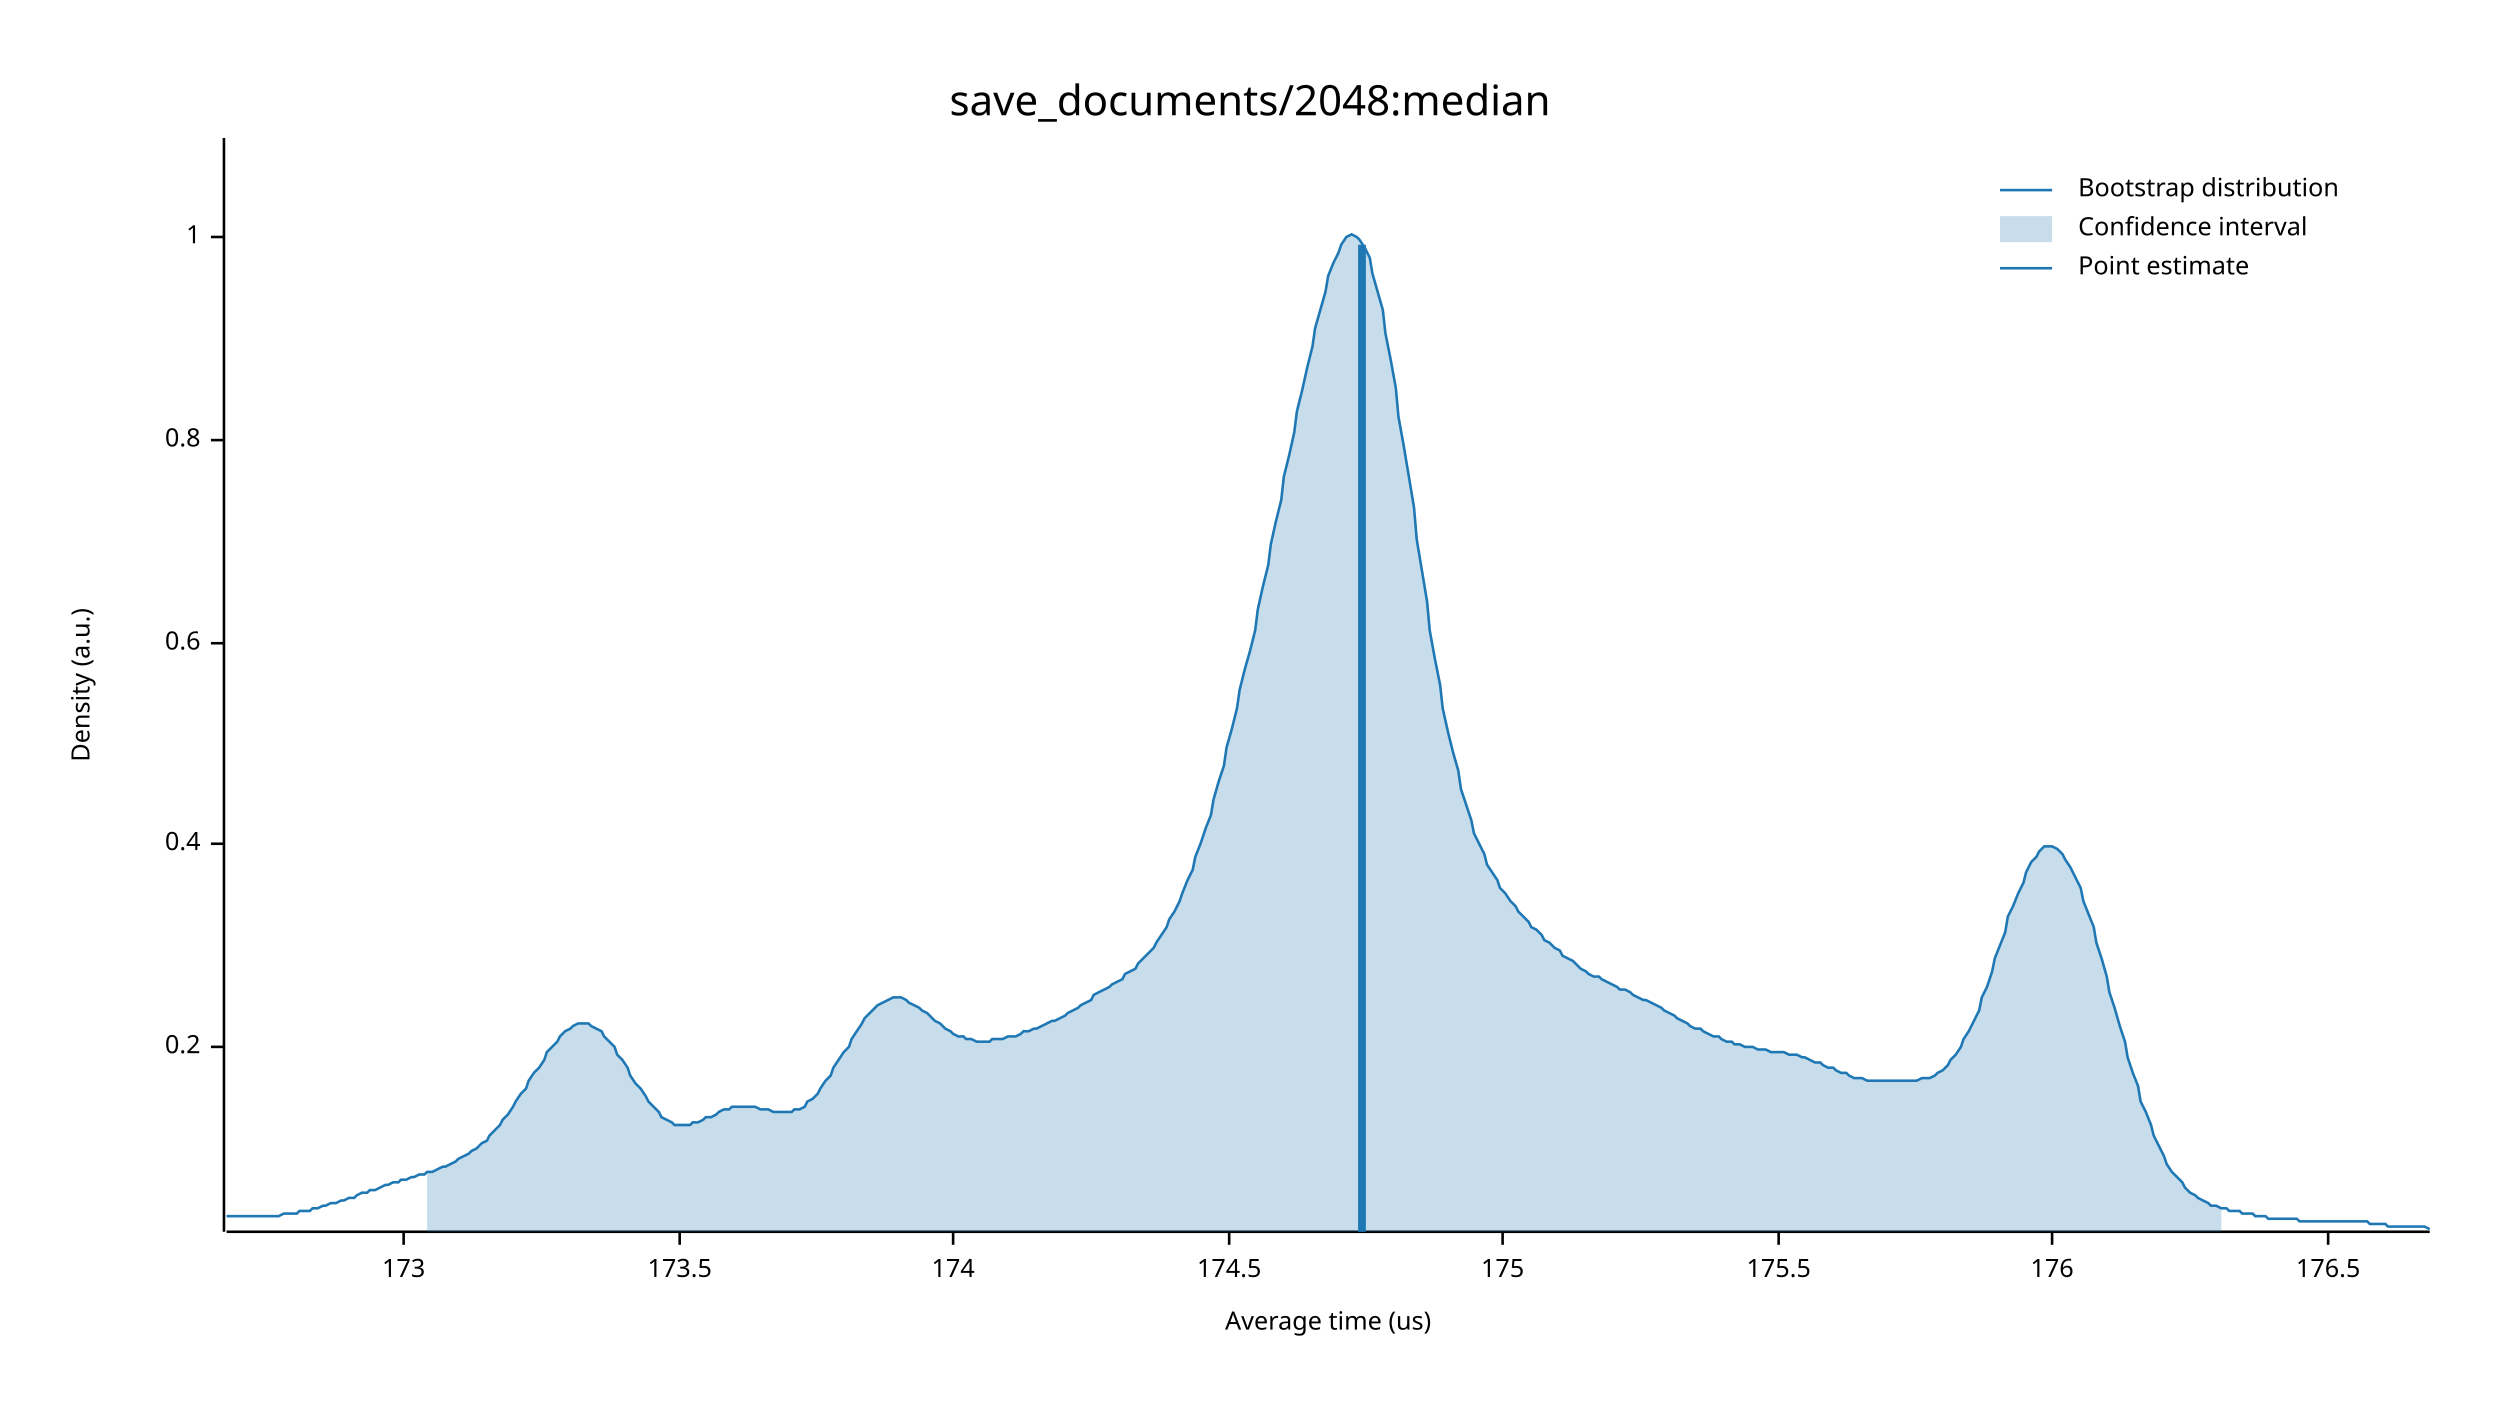
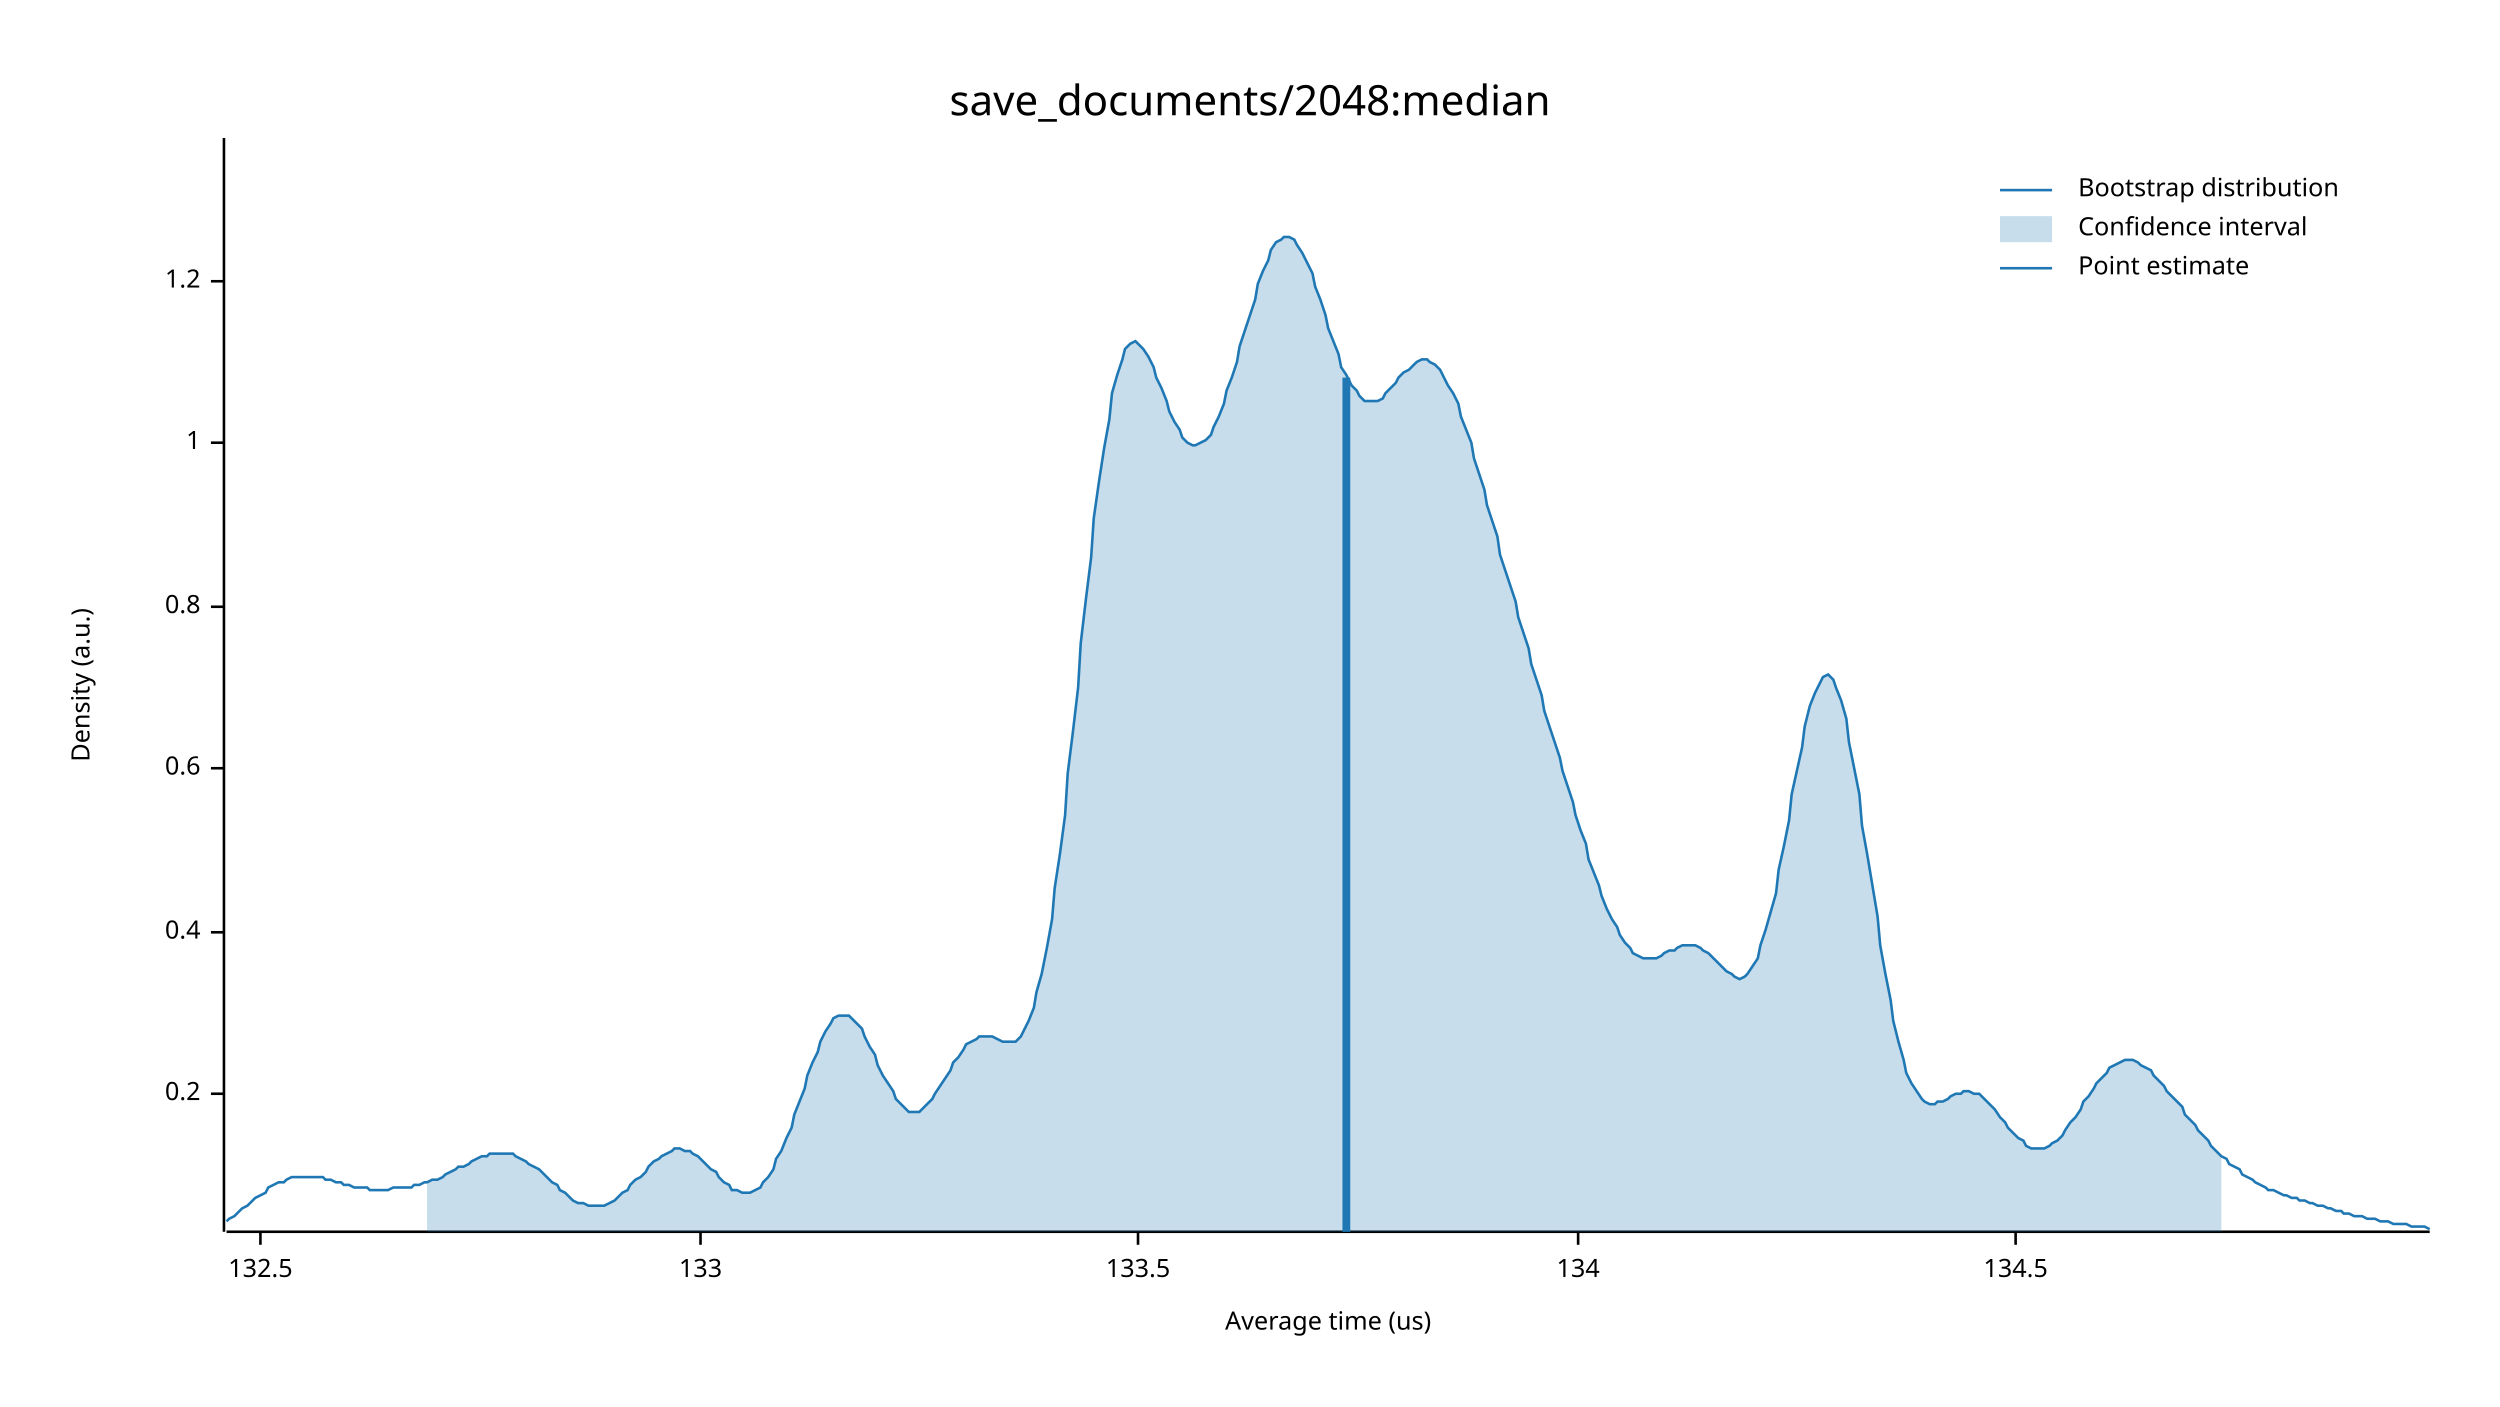
<svg xmlns="http://www.w3.org/2000/svg" width="960" height="540" viewBox="0 0 960 540">
  <text x="480" y="32" dy="0.76em" text-anchor="middle" font-family="sans-serif" font-size="16.129" opacity="1" fill="#000000">
save_documents/2048:median
</text>
  <text x="27" y="263" dy="0.76em" text-anchor="middle" font-family="sans-serif" font-size="9.677" opacity="1" fill="#000000" transform="rotate(270, 27, 263)">
Density (a.u.)
</text>
  <text x="510" y="513" dy="-0.5ex" text-anchor="middle" font-family="sans-serif" font-size="9.677" opacity="1" fill="#000000">
Average time (us)
</text>
  <polyline fill="none" opacity="1" stroke="#000000" stroke-width="1" points="86,53 86,473 " />
-   <text x="77" y="402" dy="0.5ex" text-anchor="end" font-family="sans-serif" font-size="9.677" opacity="1" fill="#000000">
+   <text x="77" y="420" dy="0.5ex" text-anchor="end" font-family="sans-serif" font-size="9.677" opacity="1" fill="#000000">
0.2
</text>
-   <polyline fill="none" opacity="1" stroke="#000000" stroke-width="1" points="81,402 86,402 " />
-   <text x="77" y="324" dy="0.5ex" text-anchor="end" font-family="sans-serif" font-size="9.677" opacity="1" fill="#000000">
+   <polyline fill="none" opacity="1" stroke="#000000" stroke-width="1" points="81,420 86,420 " />
+   <text x="77" y="358" dy="0.5ex" text-anchor="end" font-family="sans-serif" font-size="9.677" opacity="1" fill="#000000">
0.4
</text>
-   <polyline fill="none" opacity="1" stroke="#000000" stroke-width="1" points="81,324 86,324 " />
-   <text x="77" y="247" dy="0.5ex" text-anchor="end" font-family="sans-serif" font-size="9.677" opacity="1" fill="#000000">
+   <polyline fill="none" opacity="1" stroke="#000000" stroke-width="1" points="81,358 86,358 " />
+   <text x="77" y="295" dy="0.5ex" text-anchor="end" font-family="sans-serif" font-size="9.677" opacity="1" fill="#000000">
0.6
</text>
-   <polyline fill="none" opacity="1" stroke="#000000" stroke-width="1" points="81,247 86,247 " />
-   <text x="77" y="169" dy="0.5ex" text-anchor="end" font-family="sans-serif" font-size="9.677" opacity="1" fill="#000000">
+   <polyline fill="none" opacity="1" stroke="#000000" stroke-width="1" points="81,295 86,295 " />
+   <text x="77" y="233" dy="0.5ex" text-anchor="end" font-family="sans-serif" font-size="9.677" opacity="1" fill="#000000">
0.8
</text>
-   <polyline fill="none" opacity="1" stroke="#000000" stroke-width="1" points="81,169 86,169 " />
-   <text x="77" y="91" dy="0.5ex" text-anchor="end" font-family="sans-serif" font-size="9.677" opacity="1" fill="#000000">
+   <polyline fill="none" opacity="1" stroke="#000000" stroke-width="1" points="81,233 86,233 " />
+   <text x="77" y="170" dy="0.5ex" text-anchor="end" font-family="sans-serif" font-size="9.677" opacity="1" fill="#000000">
1
</text>
-   <polyline fill="none" opacity="1" stroke="#000000" stroke-width="1" points="81,91 86,91 " />
+   <polyline fill="none" opacity="1" stroke="#000000" stroke-width="1" points="81,170 86,170 " />
+   <text x="77" y="108" dy="0.5ex" text-anchor="end" font-family="sans-serif" font-size="9.677" opacity="1" fill="#000000">
+ 1.2
+ </text>
+   <polyline fill="none" opacity="1" stroke="#000000" stroke-width="1" points="81,108 86,108 " />
  <polyline fill="none" opacity="1" stroke="#000000" stroke-width="1" points="87,473 933,473 " />
-   <text x="155" y="483" dy="0.76em" text-anchor="middle" font-family="sans-serif" font-size="9.677" opacity="1" fill="#000000">
- 173
+   <text x="100" y="483" dy="0.76em" text-anchor="middle" font-family="sans-serif" font-size="9.677" opacity="1" fill="#000000">
+ 132.5
</text>
-   <polyline fill="none" opacity="1" stroke="#000000" stroke-width="1" points="155,473 155,478 " />
-   <text x="261" y="483" dy="0.76em" text-anchor="middle" font-family="sans-serif" font-size="9.677" opacity="1" fill="#000000">
- 173.5
+   <polyline fill="none" opacity="1" stroke="#000000" stroke-width="1" points="100,473 100,478 " />
+   <text x="269" y="483" dy="0.76em" text-anchor="middle" font-family="sans-serif" font-size="9.677" opacity="1" fill="#000000">
+ 133
</text>
-   <polyline fill="none" opacity="1" stroke="#000000" stroke-width="1" points="261,473 261,478 " />
-   <text x="366" y="483" dy="0.76em" text-anchor="middle" font-family="sans-serif" font-size="9.677" opacity="1" fill="#000000">
- 174
+   <polyline fill="none" opacity="1" stroke="#000000" stroke-width="1" points="269,473 269,478 " />
+   <text x="437" y="483" dy="0.76em" text-anchor="middle" font-family="sans-serif" font-size="9.677" opacity="1" fill="#000000">
+ 133.5
</text>
-   <polyline fill="none" opacity="1" stroke="#000000" stroke-width="1" points="366,473 366,478 " />
-   <text x="472" y="483" dy="0.76em" text-anchor="middle" font-family="sans-serif" font-size="9.677" opacity="1" fill="#000000">
- 174.5
+   <polyline fill="none" opacity="1" stroke="#000000" stroke-width="1" points="437,473 437,478 " />
+   <text x="606" y="483" dy="0.76em" text-anchor="middle" font-family="sans-serif" font-size="9.677" opacity="1" fill="#000000">
+ 134
</text>
-   <polyline fill="none" opacity="1" stroke="#000000" stroke-width="1" points="472,473 472,478 " />
-   <text x="577" y="483" dy="0.76em" text-anchor="middle" font-family="sans-serif" font-size="9.677" opacity="1" fill="#000000">
- 175
+   <polyline fill="none" opacity="1" stroke="#000000" stroke-width="1" points="606,473 606,478 " />
+   <text x="774" y="483" dy="0.76em" text-anchor="middle" font-family="sans-serif" font-size="9.677" opacity="1" fill="#000000">
+ 134.5
</text>
-   <polyline fill="none" opacity="1" stroke="#000000" stroke-width="1" points="577,473 577,478 " />
-   <text x="683" y="483" dy="0.76em" text-anchor="middle" font-family="sans-serif" font-size="9.677" opacity="1" fill="#000000">
- 175.5
- </text>
-   <polyline fill="none" opacity="1" stroke="#000000" stroke-width="1" points="683,473 683,478 " />
-   <text x="788" y="483" dy="0.76em" text-anchor="middle" font-family="sans-serif" font-size="9.677" opacity="1" fill="#000000">
- 176
- </text>
-   <polyline fill="none" opacity="1" stroke="#000000" stroke-width="1" points="788,473 788,478 " />
-   <text x="894" y="483" dy="0.76em" text-anchor="middle" font-family="sans-serif" font-size="9.677" opacity="1" fill="#000000">
- 176.5
- </text>
-   <polyline fill="none" opacity="1" stroke="#000000" stroke-width="1" points="894,473 894,478 " />
-   <polyline fill="none" opacity="1" stroke="#1F78B4" stroke-width="1" points="87,467 88,467 90,467 92,467 93,467 95,467 97,467 98,467 100,467 102,467 103,467 105,467 107,467 109,466 110,466 112,466 114,466 115,465 117,465 119,465 120,464 122,464 124,463 125,463 127,462 129,462 131,461 132,461 134,460 136,460 137,459 139,458 141,458 142,457 144,457 146,456 148,455 149,455 151,454 153,454 154,453 156,453 158,452 159,452 161,451 163,451 164,450 166,450 168,449 170,448 171,448 173,447 175,446 176,445 178,444 180,443 181,442 183,441 185,439 187,438 188,436 190,434 192,432 193,430 195,428 197,425 198,423 200,420 202,418 203,415 205,412 207,410 209,407 210,404 212,402 214,400 215,398 217,396 219,395 220,394 222,393 224,393 226,393 227,394 229,395 231,396 232,398 234,400 236,402 237,405 239,407 241,410 242,413 244,416 246,418 248,421 249,423 251,425 253,427 254,429 256,430 258,431 259,432 261,432 263,432 265,432 266,431 268,431 270,430 271,429 273,429 275,428 276,427 278,426 280,426 281,425 283,425 285,425 287,425 288,425 290,425 292,426 293,426 295,426 297,427 298,427 300,427 302,427 304,427 305,426 307,426 309,425 310,423 312,422 314,420 315,418 317,415 319,413 320,410 322,407 324,404 326,402 327,399 329,396 331,393 332,391 334,389 336,387 337,386 339,385 341,384 343,383 344,383 346,383 348,384 349,385 351,386 353,387 354,388 356,389 358,391 359,392 361,393 363,395 365,396 366,397 368,398 370,398 371,399 373,399 375,400 376,400 378,400 380,400 381,399 383,399 385,399 387,398 388,398 390,398 392,397 393,396 395,396 397,395 398,395 400,394 402,393 404,392 405,392 407,391 409,390 410,389 412,388 414,387 415,386 417,385 419,384 420,382 422,381 424,380 426,379 427,378 429,377 431,376 432,374 434,373 436,372 437,370 439,368 441,366 443,364 444,362 446,359 448,356 449,353 451,350 453,346 454,343 456,338 458,334 459,329 461,324 463,318 465,313 466,307 468,300 470,294 471,287 473,280 475,272 476,265 478,257 480,250 482,242 483,234 485,225 487,217 488,209 490,200 492,192 493,183 495,175 497,166 498,158 500,150 502,141 504,133 505,126 507,119 509,112 510,106 512,101 514,97 515,94 517,91 519,90 521,91 522,92 524,95 526,99 527,105 529,112 531,119 532,128 534,138 536,149 537,160 539,171 541,183 543,195 544,207 546,219 548,231 549,242 551,253 553,263 554,272 556,281 558,289 560,296 561,303 563,309 565,315 566,320 568,324 570,328 571,332 573,335 575,338 576,341 578,343 580,346 582,348 583,350 585,352 587,354 588,356 590,357 592,359 593,361 595,362 597,364 599,365 600,367 602,368 604,369 605,370 607,372 609,373 610,374 612,375 614,375 615,376 617,377 619,378 621,379 622,380 624,380 626,381 627,382 629,383 631,384 632,384 634,385 636,386 638,387 639,388 641,389 643,390 644,391 646,392 648,393 649,394 651,395 653,395 654,396 656,397 658,398 660,398 661,399 663,400 665,400 666,401 668,401 670,402 671,402 673,402 675,403 676,403 678,403 680,404 682,404 683,404 685,404 687,405 688,405 690,405 692,406 693,406 695,407 697,408 699,408 700,409 702,410 704,410 705,411 707,412 709,412 710,413 712,414 714,414 715,414 717,415 719,415 721,415 722,415 724,415 726,415 727,415 729,415 731,415 732,415 734,415 736,415 738,414 739,414 741,414 743,413 744,412 746,411 748,409 749,407 751,405 753,402 754,399 756,396 758,392 760,388 761,383 763,379 765,373 766,368 768,363 770,358 771,352 773,348 775,343 777,339 778,335 780,331 782,329 783,327 785,325 787,325 788,325 790,326 792,328 793,330 795,333 797,337 799,341 800,346 802,351 804,356 805,362 807,368 809,375 810,381 812,387 814,394 816,400 817,406 819,412 821,417 822,423 824,427 826,432 827,436 829,440 831,444 832,447 834,450 836,452 838,454 839,456 841,458 843,459 844,460 846,461 848,462 849,463 851,463 853,464 855,464 856,465 858,465 860,465 861,466 863,466 865,466 866,467 868,467 870,467 871,468 873,468 875,468 877,468 878,468 880,468 882,468 883,469 885,469 887,469 888,469 890,469 892,469 894,469 895,469 897,469 899,469 900,469 902,469 904,469 905,469 907,469 909,469 910,470 912,470 914,470 916,470 917,471 919,471 921,471 922,471 924,471 926,471 927,471 929,471 931,471 933,472 " />
-   <polygon opacity="0.25" fill="#1F78B4" points="164,450 166,450 168,449 170,448 171,448 173,447 175,446 176,445 178,444 180,443 181,442 183,441 185,439 187,438 188,436 190,434 192,432 193,430 195,428 197,425 198,423 200,420 202,418 203,415 205,412 207,410 209,407 210,404 212,402 214,400 215,398 217,396 219,395 220,394 222,393 224,393 226,393 227,394 229,395 231,396 232,398 234,400 236,402 237,405 239,407 241,410 242,413 244,416 246,418 248,421 249,423 251,425 253,427 254,429 256,430 258,431 259,432 261,432 263,432 265,432 266,431 268,431 270,430 271,429 273,429 275,428 276,427 278,426 280,426 281,425 283,425 285,425 287,425 288,425 290,425 292,426 293,426 295,426 297,427 298,427 300,427 302,427 304,427 305,426 307,426 309,425 310,423 312,422 314,420 315,418 317,415 319,413 320,410 322,407 324,404 326,402 327,399 329,396 331,393 332,391 334,389 336,387 337,386 339,385 341,384 343,383 344,383 346,383 348,384 349,385 351,386 353,387 354,388 356,389 358,391 359,392 361,393 363,395 365,396 366,397 368,398 370,398 371,399 373,399 375,400 376,400 378,400 380,400 381,399 383,399 385,399 387,398 388,398 390,398 392,397 393,396 395,396 397,395 398,395 400,394 402,393 404,392 405,392 407,391 409,390 410,389 412,388 414,387 415,386 417,385 419,384 420,382 422,381 424,380 426,379 427,378 429,377 431,376 432,374 434,373 436,372 437,370 439,368 441,366 443,364 444,362 446,359 448,356 449,353 451,350 453,346 454,343 456,338 458,334 459,329 461,324 463,318 465,313 466,307 468,300 470,294 471,287 473,280 475,272 476,265 478,257 480,250 482,242 483,234 485,225 487,217 488,209 490,200 492,192 493,183 495,175 497,166 498,158 500,150 502,141 504,133 505,126 507,119 509,112 510,106 512,101 514,97 515,94 517,91 519,90 521,91 522,92 524,95 526,99 527,105 529,112 531,119 532,128 534,138 536,149 537,160 539,171 541,183 543,195 544,207 546,219 548,231 549,242 551,253 553,263 554,272 556,281 558,289 560,296 561,303 563,309 565,315 566,320 568,324 570,328 571,332 573,335 575,338 576,341 578,343 580,346 582,348 583,350 585,352 587,354 588,356 590,357 592,359 593,361 595,362 597,364 599,365 600,367 602,368 604,369 605,370 607,372 609,373 610,374 612,375 614,375 615,376 617,377 619,378 621,379 622,380 624,380 626,381 627,382 629,383 631,384 632,384 634,385 636,386 638,387 639,388 641,389 643,390 644,391 646,392 648,393 649,394 651,395 653,395 654,396 656,397 658,398 660,398 661,399 663,400 665,400 666,401 668,401 670,402 671,402 673,402 675,403 676,403 678,403 680,404 682,404 683,404 685,404 687,405 688,405 690,405 692,406 693,406 695,407 697,408 699,408 700,409 702,410 704,410 705,411 707,412 709,412 710,413 712,414 714,414 715,414 717,415 719,415 721,415 722,415 724,415 726,415 727,415 729,415 731,415 732,415 734,415 736,415 738,414 739,414 741,414 743,413 744,412 746,411 748,409 749,407 751,405 753,402 754,399 756,396 758,392 760,388 761,383 763,379 765,373 766,368 768,363 770,358 771,352 773,348 775,343 777,339 778,335 780,331 782,329 783,327 785,325 787,325 788,325 790,326 792,328 793,330 795,333 797,337 799,341 800,346 802,351 804,356 805,362 807,368 809,375 810,381 812,387 814,394 816,400 817,406 819,412 821,417 822,423 824,427 826,432 827,436 829,440 831,444 832,447 834,450 836,452 838,454 839,456 841,458 843,459 844,460 846,461 848,462 849,463 851,463 853,464 853,473 164,473 " />
-   <polyline fill="none" opacity="1" stroke="#1F78B4" stroke-width="3" points="523,473 523,94 " />
+   <polyline fill="none" opacity="1" stroke="#000000" stroke-width="1" points="774,473 774,478 " />
+   <polyline fill="none" opacity="1" stroke="#1F78B4" stroke-width="1" points="87,469 88,468 90,467 92,465 93,464 95,463 97,461 98,460 100,459 102,458 103,456 105,455 107,454 109,454 110,453 112,452 114,452 115,452 117,452 119,452 120,452 122,452 124,452 125,453 127,453 129,454 131,454 132,455 134,455 136,456 137,456 139,456 141,456 142,457 144,457 146,457 148,457 149,457 151,456 153,456 154,456 156,456 158,456 159,455 161,455 163,454 164,454 166,453 168,453 170,452 171,451 173,450 175,449 176,448 178,448 180,447 181,446 183,445 185,444 187,444 188,443 190,443 192,443 193,443 195,443 197,443 198,444 200,445 202,446 203,447 205,448 207,449 209,451 210,452 212,454 214,455 215,457 217,458 219,460 220,461 222,462 224,462 226,463 227,463 229,463 231,463 232,463 234,462 236,461 237,460 239,458 241,457 242,455 244,453 246,452 248,450 249,448 251,446 253,445 254,444 256,443 258,442 259,441 261,441 263,442 265,442 266,443 268,444 270,446 271,447 273,449 275,450 276,452 278,454 280,455 281,457 283,457 285,458 287,458 288,458 290,457 292,456 293,454 295,452 297,449 298,445 300,442 302,437 304,433 305,428 307,423 309,418 310,413 312,408 314,404 315,400 317,396 319,393 320,391 322,390 324,390 326,390 327,391 329,393 331,395 332,398 334,402 336,405 337,409 339,413 341,416 343,419 344,422 346,424 348,426 349,427 351,427 353,427 354,426 356,424 358,422 359,420 361,417 363,414 365,411 366,408 368,406 370,403 371,401 373,400 375,399 376,398 378,398 380,398 381,398 383,399 385,400 387,400 388,400 390,400 392,398 393,396 395,392 397,387 398,381 400,374 402,364 404,353 405,341 407,328 409,313 410,297 412,281 414,264 415,247 417,230 419,214 420,199 422,185 424,172 426,161 427,151 429,144 431,138 432,134 434,132 436,131 437,132 439,134 441,137 443,141 444,145 446,149 448,154 449,158 451,162 453,165 454,168 456,170 458,171 459,171 461,170 463,169 465,167 466,164 468,160 470,155 471,150 473,145 475,139 476,133 478,127 480,121 482,115 483,109 485,104 487,100 488,96 490,93 492,92 493,91 495,91 497,92 498,94 500,97 502,101 504,105 505,110 507,115 509,121 510,126 512,131 514,136 515,141 517,144 519,148 521,150 522,152 524,154 526,154 527,154 529,154 531,153 532,151 534,149 536,147 537,145 539,143 541,142 543,140 544,139 546,138 548,138 549,139 551,140 553,142 554,144 556,148 558,151 560,155 561,160 563,165 565,170 566,176 568,182 570,188 571,194 573,200 575,206 576,213 578,219 580,225 582,231 583,237 585,243 587,249 588,255 590,261 592,267 593,273 595,279 597,285 599,291 600,296 602,302 604,308 605,313 607,319 609,324 610,330 612,335 614,340 615,344 617,349 619,353 621,356 622,359 624,362 626,364 627,366 629,367 631,368 632,368 634,368 636,368 638,367 639,366 641,365 643,365 644,364 646,363 648,363 649,363 651,363 653,364 654,365 656,366 658,368 660,370 661,371 663,373 665,374 666,375 668,376 670,375 671,374 673,371 675,368 676,363 678,357 680,350 682,343 683,334 685,325 687,315 688,305 690,296 692,287 693,279 695,271 697,266 699,262 700,260 702,259 704,261 705,264 707,269 709,276 710,285 712,295 714,305 715,317 717,328 719,340 721,352 722,363 724,374 726,384 727,392 729,400 731,407 732,412 734,416 736,419 738,422 739,423 741,424 743,424 744,423 746,423 748,422 749,421 751,420 753,420 754,419 756,419 758,420 760,420 761,421 763,423 765,425 766,426 768,429 770,431 771,433 773,435 775,437 777,438 778,440 780,441 782,441 783,441 785,441 787,440 788,439 790,438 792,436 793,434 795,431 797,429 799,426 800,423 802,421 804,418 805,416 807,414 809,412 810,410 812,409 814,408 816,407 817,407 819,407 821,408 822,409 824,410 826,411 827,413 829,415 831,417 832,419 834,421 836,423 838,425 839,428 841,430 843,432 844,434 846,436 848,438 849,440 851,442 853,444 855,445 856,447 858,448 860,449 861,451 863,452 865,453 866,454 868,455 870,456 871,457 873,457 875,458 877,459 878,459 880,460 882,460 883,461 885,461 887,462 888,462 890,463 892,463 894,464 895,464 897,465 899,465 900,466 902,466 904,467 905,467 907,467 909,468 910,468 912,468 914,469 916,469 917,469 919,470 921,470 922,470 924,470 926,471 927,471 929,471 931,471 933,472 " />
+   <polygon opacity="0.25" fill="#1F78B4" points="164,454 166,453 168,453 170,452 171,451 173,450 175,449 176,448 178,448 180,447 181,446 183,445 185,444 187,444 188,443 190,443 192,443 193,443 195,443 197,443 198,444 200,445 202,446 203,447 205,448 207,449 209,451 210,452 212,454 214,455 215,457 217,458 219,460 220,461 222,462 224,462 226,463 227,463 229,463 231,463 232,463 234,462 236,461 237,460 239,458 241,457 242,455 244,453 246,452 248,450 249,448 251,446 253,445 254,444 256,443 258,442 259,441 261,441 263,442 265,442 266,443 268,444 270,446 271,447 273,449 275,450 276,452 278,454 280,455 281,457 283,457 285,458 287,458 288,458 290,457 292,456 293,454 295,452 297,449 298,445 300,442 302,437 304,433 305,428 307,423 309,418 310,413 312,408 314,404 315,400 317,396 319,393 320,391 322,390 324,390 326,390 327,391 329,393 331,395 332,398 334,402 336,405 337,409 339,413 341,416 343,419 344,422 346,424 348,426 349,427 351,427 353,427 354,426 356,424 358,422 359,420 361,417 363,414 365,411 366,408 368,406 370,403 371,401 373,400 375,399 376,398 378,398 380,398 381,398 383,399 385,400 387,400 388,400 390,400 392,398 393,396 395,392 397,387 398,381 400,374 402,364 404,353 405,341 407,328 409,313 410,297 412,281 414,264 415,247 417,230 419,214 420,199 422,185 424,172 426,161 427,151 429,144 431,138 432,134 434,132 436,131 437,132 439,134 441,137 443,141 444,145 446,149 448,154 449,158 451,162 453,165 454,168 456,170 458,171 459,171 461,170 463,169 465,167 466,164 468,160 470,155 471,150 473,145 475,139 476,133 478,127 480,121 482,115 483,109 485,104 487,100 488,96 490,93 492,92 493,91 495,91 497,92 498,94 500,97 502,101 504,105 505,110 507,115 509,121 510,126 512,131 514,136 515,141 517,144 519,148 521,150 522,152 524,154 526,154 527,154 529,154 531,153 532,151 534,149 536,147 537,145 539,143 541,142 543,140 544,139 546,138 548,138 549,139 551,140 553,142 554,144 556,148 558,151 560,155 561,160 563,165 565,170 566,176 568,182 570,188 571,194 573,200 575,206 576,213 578,219 580,225 582,231 583,237 585,243 587,249 588,255 590,261 592,267 593,273 595,279 597,285 599,291 600,296 602,302 604,308 605,313 607,319 609,324 610,330 612,335 614,340 615,344 617,349 619,353 621,356 622,359 624,362 626,364 627,366 629,367 631,368 632,368 634,368 636,368 638,367 639,366 641,365 643,365 644,364 646,363 648,363 649,363 651,363 653,364 654,365 656,366 658,368 660,370 661,371 663,373 665,374 666,375 668,376 670,375 671,374 673,371 675,368 676,363 678,357 680,350 682,343 683,334 685,325 687,315 688,305 690,296 692,287 693,279 695,271 697,266 699,262 700,260 702,259 704,261 705,264 707,269 709,276 710,285 712,295 714,305 715,317 717,328 719,340 721,352 722,363 724,374 726,384 727,392 729,400 731,407 732,412 734,416 736,419 738,422 739,423 741,424 743,424 744,423 746,423 748,422 749,421 751,420 753,420 754,419 756,419 758,420 760,420 761,421 763,423 765,425 766,426 768,429 770,431 771,433 773,435 775,437 777,438 778,440 780,441 782,441 783,441 785,441 787,440 788,439 790,438 792,436 793,434 795,431 797,429 799,426 800,423 802,421 804,418 805,416 807,414 809,412 810,410 812,409 814,408 816,407 817,407 819,407 821,408 822,409 824,410 826,411 827,413 829,415 831,417 832,419 834,421 836,423 838,425 839,428 841,430 843,432 844,434 846,436 848,438 849,440 851,442 853,444 853,473 164,473 " />
+   <polyline fill="none" opacity="1" stroke="#1F78B4" stroke-width="3" points="517,473 517,145 " />
  <text x="798" y="68" dy="0.76em" text-anchor="start" font-family="sans-serif" font-size="9.677" opacity="1" fill="#000000">
Bootstrap distribution
</text>
  <text x="798" y="83" dy="0.76em" text-anchor="start" font-family="sans-serif" font-size="9.677" opacity="1" fill="#000000">
Confidence interval
</text>
  <text x="798" y="98" dy="0.76em" text-anchor="start" font-family="sans-serif" font-size="9.677" opacity="1" fill="#000000">
Point estimate
</text>
  <polyline fill="none" opacity="1" stroke="#1F78B4" stroke-width="1" points="768,73 788,73 " />
  <rect x="768" y="83" width="20" height="10" opacity="0.25" fill="#1F78B4" stroke="none" />
  <polyline fill="none" opacity="1" stroke="#1F78B4" stroke-width="1" points="768,103 788,103 " />
</svg>
